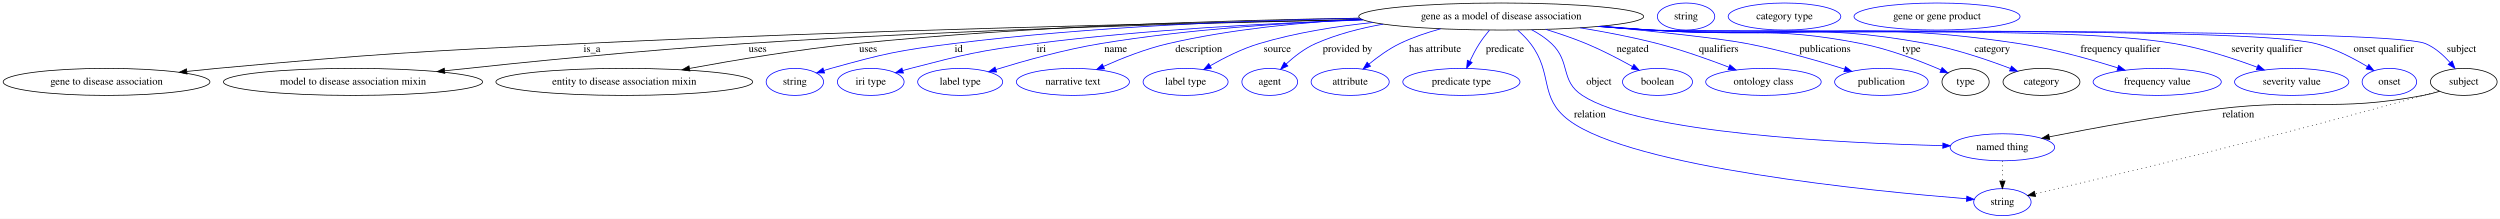
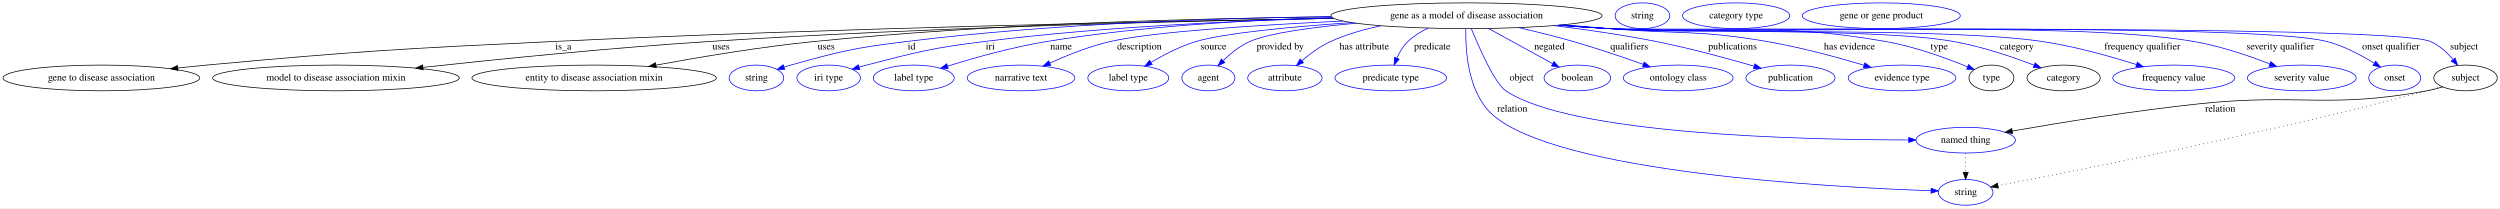
- <svg xmlns="http://www.w3.org/2000/svg" width="3327pt" height="291pt" viewBox="0.00 0.00 3326.98 291.00">
+ <svg xmlns="http://www.w3.org/2000/svg" width="3496pt" height="291pt" viewBox="0.00 0.00 3495.98 291.00">
  <g id="graph0" class="graph" transform="scale(1 1) rotate(0) translate(4 287)">
-     <polygon fill="white" stroke="transparent" points="-4,4 -4,-287 3322.98,-287 3322.98,4 -4,4" />
+     <polygon fill="white" stroke="transparent" points="-4,4 -4,-287 3491.98,-287 3491.98,4 -4,4" />
    <g id="node1" class="node">
-       <ellipse fill="none" stroke="black" cx="1993.79" cy="-265" rx="189.57" ry="18" />
-       <text text-anchor="middle" x="1993.79" y="-261.3" font-family="Times,serif" font-size="14.00">gene as a model of disease association</text>
+       <ellipse fill="none" stroke="black" cx="2046.79" cy="-265" rx="189.57" ry="18" />
+       <text text-anchor="middle" x="2046.79" y="-261.3" font-family="Times,serif" font-size="14.00">gene as a model of disease association</text>
    </g>
    <g id="node2" class="node">
      <ellipse fill="none" stroke="black" cx="137.79" cy="-178" rx="137.58" ry="18" />
      <text text-anchor="middle" x="137.79" y="-174.3" font-family="Times,serif" font-size="14.00">gene to disease association</text>
    </g>
    <g id="edge1" class="edge">
-       <path fill="none" stroke="black" d="M1808.63,-260.97C1568.83,-256.53 1137.93,-246.78 769.79,-229 553.99,-218.58 499.94,-215.75 284.79,-196 271.84,-194.81 258.27,-193.43 244.83,-191.98" />
+       <path fill="none" stroke="black" d="M1861.13,-261.27C1612.51,-257.07 1157.75,-247.51 769.79,-229 553.98,-218.7 499.94,-215.75 284.79,-196 271.84,-194.81 258.27,-193.43 244.83,-191.98" />
      <polygon fill="black" stroke="black" points="244.91,-188.46 234.58,-190.85 244.14,-195.42 244.91,-188.46" />
      <text text-anchor="middle" x="783.79" y="-217.8" font-family="Times,serif" font-size="14.00">is_a</text>
    </g>
    <g id="node3" class="node">
      <ellipse fill="none" stroke="black" cx="465.79" cy="-178" rx="172.47" ry="18" />
      <text text-anchor="middle" x="465.79" y="-174.3" font-family="Times,serif" font-size="14.00">model to disease association mixin</text>
    </g>
    <g id="edge2" class="edge">
-       <path fill="none" stroke="black" d="M1808.67,-260.93C1606.72,-256.79 1274,-247.67 987.79,-229 850.5,-220.04 693.39,-204.24 587.7,-192.79" />
-       <polygon fill="black" stroke="black" points="587.96,-189.3 577.64,-191.7 587.2,-196.26 587.96,-189.3" />
+       <path fill="none" stroke="black" d="M1860.58,-261.36C1648.94,-257.55 1293.21,-248.66 987.79,-229 850.38,-220.16 693.13,-204.31 587.45,-192.82" />
+       <polygon fill="black" stroke="black" points="587.7,-189.33 577.38,-191.72 586.94,-196.29 587.7,-189.33" />
      <text text-anchor="middle" x="1004.29" y="-217.8" font-family="Times,serif" font-size="14.00">uses</text>
    </g>
    <g id="node4" class="node">
      <ellipse fill="none" stroke="black" cx="826.79" cy="-178" rx="170.87" ry="18" />
      <text text-anchor="middle" x="826.79" y="-174.3" font-family="Times,serif" font-size="14.00">entity to disease association mixin</text>
    </g>
    <g id="edge3" class="edge">
-       <path fill="none" stroke="black" d="M1805.23,-262.82C1630.88,-260.19 1364.77,-252.27 1134.79,-229 1059.74,-221.41 975.2,-207.28 913.71,-195.98" />
-       <polygon fill="black" stroke="black" points="914.13,-192.49 903.66,-194.12 912.86,-199.38 914.13,-192.49" />
+       <path fill="none" stroke="black" d="M1857.24,-263.48C1672.45,-261.39 1383.7,-253.89 1134.79,-229 1059.6,-221.48 974.91,-207.31 913.39,-195.97" />
+       <polygon fill="black" stroke="black" points="913.81,-192.49 903.34,-194.11 912.53,-199.37 913.81,-192.49" />
      <text text-anchor="middle" x="1151.29" y="-217.8" font-family="Times,serif" font-size="14.00">uses</text>
    </g>
    <g id="node5" class="node">
      <ellipse fill="none" stroke="blue" cx="1053.79" cy="-178" rx="38.19" ry="18" />
      <text text-anchor="middle" x="1053.79" y="-174.3" font-family="Times,serif" font-size="14.00">string</text>
    </g>
    <g id="edge4" class="edge">
-       <path fill="none" stroke="blue" d="M1805.07,-262.78C1657.49,-259.94 1447.42,-251.74 1264.79,-229 1191.44,-219.87 1173.02,-215.72 1101.79,-196 1098.68,-195.14 1095.48,-194.18 1092.28,-193.16" />
-       <polygon fill="blue" stroke="blue" points="1093.36,-189.83 1082.77,-190 1091.16,-196.48 1093.36,-189.83" />
-       <text text-anchor="middle" x="1271.79" y="-217.8" font-family="Times,serif" font-size="14.00">id</text>
+       <path fill="none" stroke="blue" d="M1857.03,-263.8C1698.03,-261.65 1465.35,-253.88 1263.79,-229 1190.86,-220 1172.59,-215.65 1101.79,-196 1098.68,-195.14 1095.48,-194.17 1092.28,-193.16" />
+       <polygon fill="blue" stroke="blue" points="1093.36,-189.83 1082.77,-190 1091.16,-196.47 1093.36,-189.83" />
+       <text text-anchor="middle" x="1270.79" y="-217.8" font-family="Times,serif" font-size="14.00">id</text>
    </g>
    <g id="node6" class="node">
      <ellipse fill="none" stroke="blue" cx="1154.79" cy="-178" rx="44.39" ry="18" />
      <text text-anchor="middle" x="1154.79" y="-174.3" font-family="Times,serif" font-size="14.00">iri type</text>
    </g>
    <g id="edge5" class="edge">
-       <path fill="none" stroke="blue" d="M1810.05,-260.36C1686.35,-256.26 1519.78,-247.54 1373.79,-229 1299.17,-219.52 1280.61,-214.85 1207.79,-196 1204.41,-195.13 1200.93,-194.16 1197.45,-193.15" />
-       <polygon fill="blue" stroke="blue" points="1198.28,-189.74 1187.7,-190.2 1196.26,-196.44 1198.28,-189.74" />
-       <text text-anchor="middle" x="1381.79" y="-217.8" font-family="Times,serif" font-size="14.00">iri</text>
+       <path fill="none" stroke="blue" d="M1860.19,-261.59C1724.53,-258.07 1536.72,-249.54 1372.79,-229 1298.58,-219.7 1280.18,-214.78 1207.79,-196 1204.41,-195.12 1200.93,-194.16 1197.45,-193.14" />
+       <polygon fill="blue" stroke="blue" points="1198.28,-189.74 1187.7,-190.19 1196.26,-196.44 1198.28,-189.74" />
+       <text text-anchor="middle" x="1380.79" y="-217.8" font-family="Times,serif" font-size="14.00">iri</text>
    </g>
    <g id="node7" class="node">
      <ellipse fill="none" stroke="blue" cx="1273.79" cy="-178" rx="56.59" ry="18" />
      <text text-anchor="middle" x="1273.79" y="-174.3" font-family="Times,serif" font-size="14.00">label type</text>
    </g>
    <g id="edge6" class="edge">
-       <path fill="none" stroke="blue" d="M1809.31,-260.76C1706.22,-256.73 1575.73,-247.95 1460.79,-229 1412.54,-221.04 1358.73,-205.98 1321.27,-194.46" />
-       <polygon fill="blue" stroke="blue" points="1322.22,-191.09 1311.63,-191.46 1320.14,-197.77 1322.22,-191.09" />
-       <text text-anchor="middle" x="1480.79" y="-217.8" font-family="Times,serif" font-size="14.00">name</text>
+       <path fill="none" stroke="blue" d="M1858.68,-262.48C1742.99,-259.15 1592.05,-250.49 1459.79,-229 1411.77,-221.2 1358.25,-206.11 1320.99,-194.54" />
+       <polygon fill="blue" stroke="blue" points="1322,-191.19 1311.41,-191.53 1319.9,-197.87 1322,-191.19" />
+       <text text-anchor="middle" x="1479.79" y="-217.8" font-family="Times,serif" font-size="14.00">name</text>
    </g>
    <g id="node8" class="node">
      <ellipse fill="none" stroke="blue" cx="1423.79" cy="-178" rx="75.29" ry="18" />
      <text text-anchor="middle" x="1423.79" y="-174.3" font-family="Times,serif" font-size="14.00">narrative text</text>
    </g>
    <g id="edge7" class="edge">
-       <path fill="none" stroke="blue" d="M1807.37,-261.51C1727.53,-257.3 1633.76,-248.16 1550.79,-229 1521.03,-222.13 1489.04,-209.5 1464.62,-198.66" />
-       <polygon fill="blue" stroke="blue" points="1465.86,-195.38 1455.31,-194.45 1462.98,-201.76 1465.86,-195.38" />
-       <text text-anchor="middle" x="1591.29" y="-217.8" font-family="Times,serif" font-size="14.00">description</text>
+       <path fill="none" stroke="blue" d="M1873.85,-257.52C1755.17,-252 1608.72,-242.74 1548.79,-229 1519.42,-222.27 1487.94,-209.64 1463.92,-198.76" />
+       <polygon fill="blue" stroke="blue" points="1465.31,-195.55 1454.77,-194.54 1462.38,-201.91 1465.31,-195.55" />
+       <text text-anchor="middle" x="1589.29" y="-217.8" font-family="Times,serif" font-size="14.00">description</text>
    </g>
    <g id="node9" class="node">
      <ellipse fill="none" stroke="blue" cx="1573.79" cy="-178" rx="56.59" ry="18" />
      <text text-anchor="middle" x="1573.79" y="-174.3" font-family="Times,serif" font-size="14.00">label type</text>
    </g>
    <g id="edge8" class="edge">
-       <path fill="none" stroke="blue" d="M1823.12,-257.06C1773.58,-251.95 1719.88,-243.35 1671.79,-229 1648.93,-222.18 1625.05,-210.11 1606.58,-199.54" />
-       <polygon fill="blue" stroke="blue" points="1608.12,-196.38 1597.72,-194.34 1604.58,-202.42 1608.12,-196.38" />
-       <text text-anchor="middle" x="1695.79" y="-217.8" font-family="Times,serif" font-size="14.00">source</text>
+       <path fill="none" stroke="blue" d="M1886.14,-255.36C1802.25,-249.61 1708.91,-240.9 1668.79,-229 1646.57,-222.41 1623.53,-210.43 1605.7,-199.84" />
+       <polygon fill="blue" stroke="blue" points="1607.25,-196.69 1596.88,-194.47 1603.6,-202.67 1607.25,-196.69" />
+       <text text-anchor="middle" x="1692.79" y="-217.8" font-family="Times,serif" font-size="14.00">source</text>
    </g>
    <g id="node10" class="node">
      <ellipse fill="none" stroke="blue" cx="1685.79" cy="-178" rx="37.09" ry="18" />
      <text text-anchor="middle" x="1685.79" y="-174.3" font-family="Times,serif" font-size="14.00">agent</text>
    </g>
    <g id="edge9" class="edge">
-       <path fill="none" stroke="blue" d="M1836.71,-254.84C1806.04,-249.44 1774.75,-241.27 1746.79,-229 1732.26,-222.62 1718.39,-211.77 1707.55,-201.81" />
-       <polygon fill="blue" stroke="blue" points="1709.87,-199.18 1700.23,-194.79 1705.02,-204.23 1709.87,-199.18" />
-       <text text-anchor="middle" x="1789.29" y="-217.8" font-family="Times,serif" font-size="14.00">provided by</text>
+       <path fill="none" stroke="blue" d="M1892.4,-254.5C1832.06,-249.06 1770.89,-240.88 1743.79,-229 1729.82,-222.87 1716.72,-212.19 1706.51,-202.27" />
+       <polygon fill="blue" stroke="blue" points="1708.81,-199.61 1699.31,-194.92 1703.81,-204.51 1708.81,-199.61" />
+       <text text-anchor="middle" x="1786.29" y="-217.8" font-family="Times,serif" font-size="14.00">provided by</text>
    </g>
    <g id="node11" class="node">
      <ellipse fill="none" stroke="blue" cx="1792.79" cy="-178" rx="51.99" ry="18" />
      <text text-anchor="middle" x="1792.79" y="-174.3" font-family="Times,serif" font-size="14.00">attribute</text>
    </g>
    <g id="edge10" class="edge">
-       <path fill="none" stroke="blue" d="M1913.05,-248.61C1894.71,-243.61 1875.68,-237.18 1858.79,-229 1844.07,-221.87 1829.4,-211.21 1817.64,-201.56" />
-       <polygon fill="blue" stroke="blue" points="1819.9,-198.88 1810,-195.09 1815.38,-204.22 1819.9,-198.88" />
-       <text text-anchor="middle" x="1905.79" y="-217.8" font-family="Times,serif" font-size="14.00">has attribute</text>
+       <path fill="none" stroke="blue" d="M1927.05,-251C1903.13,-245.91 1878.66,-238.84 1856.79,-229 1842.2,-222.44 1827.97,-211.87 1816.65,-202.14" />
+       <polygon fill="blue" stroke="blue" points="1818.74,-199.32 1808.95,-195.27 1814.08,-204.54 1818.74,-199.32" />
+       <text text-anchor="middle" x="1903.79" y="-217.8" font-family="Times,serif" font-size="14.00">has attribute</text>
    </g>
    <g id="node12" class="node">
      <ellipse fill="none" stroke="blue" cx="1940.79" cy="-178" rx="77.99" ry="18" />
      <text text-anchor="middle" x="1940.79" y="-174.3" font-family="Times,serif" font-size="14.00">predicate type</text>
    </g>
    <g id="edge11" class="edge">
-       <path fill="none" stroke="blue" d="M1978.15,-246.84C1973.55,-241.35 1968.7,-235.11 1964.79,-229 1960.06,-221.62 1955.66,-213.17 1951.96,-205.34" />
-       <polygon fill="blue" stroke="blue" points="1955.13,-203.87 1947.8,-196.22 1948.76,-206.77 1955.13,-203.87" />
+       <path fill="none" stroke="blue" d="M1993.08,-247.69C1982.85,-242.84 1972.84,-236.7 1964.79,-229 1958.09,-222.59 1953.03,-213.92 1949.33,-205.61" />
+       <polygon fill="blue" stroke="blue" points="1952.53,-204.18 1945.59,-196.17 1946.02,-206.75 1952.53,-204.18" />
      <text text-anchor="middle" x="1998.79" y="-217.8" font-family="Times,serif" font-size="14.00">predicate</text>
    </g>
    <g id="node13" class="node">
-       <ellipse fill="none" stroke="blue" cx="2660.79" cy="-91" rx="69.59" ry="18" />
-       <text text-anchor="middle" x="2660.79" y="-87.3" font-family="Times,serif" font-size="14.00">named thing</text>
+       <ellipse fill="none" stroke="blue" cx="2744.79" cy="-91" rx="69.59" ry="18" />
+       <text text-anchor="middle" x="2744.79" y="-87.3" font-family="Times,serif" font-size="14.00">named thing</text>
    </g>
    <g id="edge12" class="edge">
-       <path fill="none" stroke="blue" d="M2034.44,-247.35C2043.76,-242.34 2053.16,-236.22 2060.79,-229 2086.69,-204.48 2071.91,-179.48 2101.79,-160 2179.06,-109.61 2446.16,-96.56 2581.24,-93.18" />
-       <polygon fill="blue" stroke="blue" points="2581.61,-96.67 2591.52,-92.94 2581.44,-89.68 2581.61,-96.67" />
+       <path fill="none" stroke="blue" d="M2053.52,-246.88C2064.39,-220.18 2086.14,-170.59 2101.79,-160 2191.82,-99.08 2513.65,-91.42 2665.02,-91.3" />
+       <polygon fill="blue" stroke="blue" points="2665.18,-94.8 2675.18,-91.3 2665.18,-87.8 2665.18,-94.8" />
      <text text-anchor="middle" x="2123.79" y="-174.3" font-family="Times,serif" font-size="14.00">object</text>
    </g>
    <g id="node14" class="node">
-       <ellipse fill="none" stroke="blue" cx="2660.79" cy="-18" rx="38.19" ry="18" />
-       <text text-anchor="middle" x="2660.79" y="-14.3" font-family="Times,serif" font-size="14.00">string</text>
+       <ellipse fill="none" stroke="blue" cx="2744.79" cy="-18" rx="38.19" ry="18" />
+       <text text-anchor="middle" x="2744.79" y="-14.3" font-family="Times,serif" font-size="14.00">string</text>
    </g>
    <g id="edge13" class="edge">
-       <path fill="none" stroke="blue" d="M2015.86,-246.79C2021.81,-241.49 2027.93,-235.37 2032.79,-229 2063.52,-188.7 2043.32,-157.52 2083.79,-127 2167.6,-63.8 2490.14,-32.38 2612.94,-22.52" />
-       <polygon fill="blue" stroke="blue" points="2613.46,-25.99 2623.16,-21.71 2612.91,-19.01 2613.46,-25.99" />
-       <text text-anchor="middle" x="2111.79" y="-130.8" font-family="Times,serif" font-size="14.00">relation</text>
+       <path fill="none" stroke="blue" d="M2045.79,-246.69C2045.12,-217.32 2048.43,-157.94 2082.79,-127 2173.45,-45.35 2559.22,-25.01 2696.25,-20.31" />
+       <polygon fill="blue" stroke="blue" points="2696.56,-23.8 2706.44,-19.98 2696.33,-16.81 2696.56,-23.8" />
+       <text text-anchor="middle" x="2110.79" y="-130.8" font-family="Times,serif" font-size="14.00">relation</text>
    </g>
    <g id="node15" class="node">
      <ellipse fill="none" stroke="blue" cx="2201.79" cy="-178" rx="46.59" ry="18" />
      <text text-anchor="middle" x="2201.79" y="-174.3" font-family="Times,serif" font-size="14.00">boolean</text>
    </g>
    <g id="edge14" class="edge">
-       <path fill="none" stroke="blue" d="M2053.17,-247.85C2070.67,-242.49 2089.71,-236.07 2106.79,-229 2127.91,-220.26 2150.59,-208.42 2168.49,-198.46" />
-       <polygon fill="blue" stroke="blue" points="2170.39,-201.4 2177.39,-193.44 2166.96,-195.3 2170.39,-201.4" />
-       <text text-anchor="middle" x="2168.79" y="-217.8" font-family="Times,serif" font-size="14.00">negated</text>
+       <path fill="none" stroke="blue" d="M2077.41,-247.21C2103.22,-233.05 2140.13,-212.81 2167.04,-198.05" />
+       <polygon fill="blue" stroke="blue" points="2169.02,-200.96 2176.11,-193.08 2165.66,-194.82 2169.02,-200.96" />
+       <text text-anchor="middle" x="2162.79" y="-217.8" font-family="Times,serif" font-size="14.00">negated</text>
    </g>
    <g id="node16" class="node">
      <ellipse fill="none" stroke="blue" cx="2342.79" cy="-178" rx="76.89" ry="18" />
      <text text-anchor="middle" x="2342.79" y="-174.3" font-family="Times,serif" font-size="14.00">ontology class</text>
    </g>
    <g id="edge15" class="edge">
-       <path fill="none" stroke="blue" d="M2098.75,-249.99C2131.97,-244.58 2168.65,-237.59 2201.79,-229 2234.03,-220.64 2269.36,-208.11 2296.58,-197.68" />
-       <polygon fill="blue" stroke="blue" points="2298.16,-200.82 2306.23,-193.95 2295.64,-194.29 2298.16,-200.82" />
-       <text text-anchor="middle" x="2283.29" y="-217.8" font-family="Times,serif" font-size="14.00">qualifiers</text>
+       <path fill="none" stroke="blue" d="M2119.91,-248.32C2144.18,-242.71 2171.27,-236.03 2195.79,-229 2228.82,-219.53 2265.4,-207.09 2293.81,-196.99" />
+       <polygon fill="blue" stroke="blue" points="2295.26,-200.19 2303.5,-193.53 2292.9,-193.6 2295.26,-200.19" />
+       <text text-anchor="middle" x="2274.29" y="-217.8" font-family="Times,serif" font-size="14.00">qualifiers</text>
    </g>
    <g id="node17" class="node">
      <ellipse fill="none" stroke="blue" cx="2499.79" cy="-178" rx="62.29" ry="18" />
      <text text-anchor="middle" x="2499.79" y="-174.3" font-family="Times,serif" font-size="14.00">publication</text>
    </g>
    <g id="edge16" class="edge">
-       <path fill="none" stroke="blue" d="M2126.12,-252.07C2199.94,-244.98 2284.2,-236.02 2320.79,-229 2365.39,-220.44 2415.07,-206.18 2450.75,-195.07" />
-       <polygon fill="blue" stroke="blue" points="2451.93,-198.37 2460.42,-192.03 2449.83,-191.69 2451.93,-198.37" />
-       <text text-anchor="middle" x="2424.79" y="-217.8" font-family="Times,serif" font-size="14.00">publications</text>
+       <path fill="none" stroke="blue" d="M2169.03,-251.19C2214.11,-245.59 2265.47,-238.18 2311.79,-229 2358.77,-219.69 2411.4,-205.35 2449,-194.41" />
+       <polygon fill="blue" stroke="blue" points="2450.09,-197.74 2458.7,-191.56 2448.12,-191.02 2450.09,-197.74" />
+       <text text-anchor="middle" x="2418.79" y="-217.8" font-family="Times,serif" font-size="14.00">publications</text>
    </g>
    <g id="node18" class="node">
-       <ellipse fill="none" stroke="black" cx="2611.79" cy="-178" rx="31.4" ry="18" />
-       <text text-anchor="middle" x="2611.79" y="-174.3" font-family="Times,serif" font-size="14.00">type</text>
+       <ellipse fill="none" stroke="blue" cx="2655.79" cy="-178" rx="75.29" ry="18" />
+       <text text-anchor="middle" x="2655.79" y="-174.3" font-family="Times,serif" font-size="14.00">evidence type</text>
    </g>
    <g id="edge17" class="edge">
-       <path fill="none" stroke="blue" d="M2127.29,-252.21C2149.17,-250.39 2171.61,-248.59 2192.79,-247 2317.14,-237.69 2350.44,-253.1 2472.79,-229 2510.38,-221.6 2551.43,-205.81 2579.1,-193.94" />
-       <polygon fill="blue" stroke="blue" points="2580.54,-197.13 2588.31,-189.93 2577.74,-190.72 2580.54,-197.13" />
-       <text text-anchor="middle" x="2539.79" y="-217.8" font-family="Times,serif" font-size="14.00">type</text>
+       <path fill="none" stroke="blue" d="M2182.19,-252.36C2203.48,-250.55 2225.23,-248.72 2245.79,-247 2343.99,-238.81 2369.66,-245.67 2466.79,-229 2513.31,-221.02 2565.06,-206.95 2602.64,-195.77" />
+       <polygon fill="blue" stroke="blue" points="2603.79,-199.08 2612.35,-192.85 2601.77,-192.37 2603.79,-199.08" />
+       <text text-anchor="middle" x="2582.29" y="-217.8" font-family="Times,serif" font-size="14.00">has evidence</text>
+     </g>
+     <g id="node19" class="node">
+       <ellipse fill="none" stroke="black" cx="2780.79" cy="-178" rx="31.4" ry="18" />
+       <text text-anchor="middle" x="2780.79" y="-174.3" font-family="Times,serif" font-size="14.00">type</text>
+     </g>
+     <g id="edge18" class="edge">
+       <path fill="none" stroke="blue" d="M2178.66,-252.01C2201.05,-250.18 2224.08,-248.43 2245.79,-247 2417.6,-235.67 2463.17,-258.61 2632.79,-229 2673.35,-221.92 2717.86,-205.65 2747.37,-193.58" />
+       <polygon fill="blue" stroke="blue" points="2748.88,-196.74 2756.77,-189.67 2746.19,-190.28 2748.88,-196.74" />
+       <text text-anchor="middle" x="2707.79" y="-217.8" font-family="Times,serif" font-size="14.00">type</text>
+     </g>
+     <g id="node21" class="node">
+       <ellipse fill="none" stroke="black" cx="2881.79" cy="-178" rx="51.19" ry="18" />
+       <text text-anchor="middle" x="2881.79" y="-174.3" font-family="Times,serif" font-size="14.00">category</text>
+     </g>
+     <g id="edge19" class="edge">
+       <path fill="none" stroke="blue" d="M2177.58,-251.93C2200.31,-250.09 2223.72,-248.35 2245.79,-247 2352.77,-240.44 2622.25,-247.73 2727.79,-229 2767,-222.04 2809.97,-207.47 2840.54,-195.85" />
+       <polygon fill="blue" stroke="blue" points="2841.94,-199.06 2850,-192.19 2839.41,-192.53 2841.94,-199.06" />
+       <text text-anchor="middle" x="2816.29" y="-217.8" font-family="Times,serif" font-size="14.00">category</text>
+     </g>
+     <g id="node23" class="node">
+       <ellipse fill="none" stroke="blue" cx="3035.79" cy="-178" rx="85.29" ry="18" />
+       <text text-anchor="middle" x="3035.79" y="-174.3" font-family="Times,serif" font-size="14.00">frequency value</text>
+     </g>
+     <g id="edge20" class="edge">
+       <path fill="none" stroke="blue" d="M2176.77,-251.85C2199.75,-250 2223.46,-248.28 2245.79,-247 2380.29,-239.26 2718.52,-248.8 2851.79,-229 2896.98,-222.28 2946.93,-208.28 2983.37,-196.79" />
+       <polygon fill="blue" stroke="blue" points="2984.81,-200 2993.27,-193.63 2982.68,-193.34 2984.81,-200" />
+       <text text-anchor="middle" x="2991.79" y="-217.8" font-family="Times,serif" font-size="14.00">frequency qualifier</text>
+     </g>
+     <g id="node24" class="node">
+       <ellipse fill="none" stroke="blue" cx="3214.79" cy="-178" rx="76.09" ry="18" />
+       <text text-anchor="middle" x="3214.79" y="-174.3" font-family="Times,serif" font-size="14.00">severity value</text>
+     </g>
+     <g id="edge21" class="edge">
+       <path fill="none" stroke="blue" d="M2175.96,-251.77C2199.19,-249.91 2223.2,-248.21 2245.79,-247 2427.35,-237.26 2884.61,-259.92 3063.79,-229 3100.46,-222.67 3140.37,-209.15 3169.94,-197.76" />
+       <polygon fill="blue" stroke="blue" points="3171.52,-200.9 3179.56,-194 3168.97,-194.38 3171.52,-200.9" />
+       <text text-anchor="middle" x="3184.79" y="-217.8" font-family="Times,serif" font-size="14.00">severity qualifier</text>
+     </g>
+     <g id="node25" class="node">
+       <ellipse fill="none" stroke="blue" cx="3344.79" cy="-178" rx="36.29" ry="18" />
+       <text text-anchor="middle" x="3344.79" y="-174.3" font-family="Times,serif" font-size="14.00">onset</text>
+     </g>
+     <g id="edge22" class="edge">
+       <path fill="none" stroke="blue" d="M2175.43,-251.74C2198.82,-249.87 2223.02,-248.18 2245.79,-247 2357.21,-241.25 3141.72,-256.73 3249.79,-229 3273.46,-222.92 3297.81,-209.95 3315.93,-198.74" />
+       <polygon fill="blue" stroke="blue" points="3318.25,-201.42 3324.8,-193.09 3314.49,-195.51 3318.25,-201.42" />
+       <text text-anchor="middle" x="3339.29" y="-217.8" font-family="Times,serif" font-size="14.00">onset qualifier</text>
+     </g>
+     <g id="node26" class="node">
+       <ellipse fill="none" stroke="black" cx="3443.79" cy="-178" rx="44.39" ry="18" />
+       <text text-anchor="middle" x="3443.79" y="-174.3" font-family="Times,serif" font-size="14.00">subject</text>
+     </g>
+     <g id="edge23" class="edge">
+       <path fill="none" stroke="blue" d="M2175.16,-251.71C2198.63,-249.84 2222.93,-248.15 2245.79,-247 2309.55,-243.78 3336.13,-254.19 3394.79,-229 3407.18,-223.68 3418.03,-213.58 3426.35,-203.84" />
+       <polygon fill="blue" stroke="blue" points="3429.22,-205.86 3432.73,-195.86 3423.75,-201.49 3429.22,-205.86" />
+       <text text-anchor="middle" x="3441.79" y="-217.8" font-family="Times,serif" font-size="14.00">subject</text>
+     </g>
+     <g id="edge26" class="edge">
+       <path fill="none" stroke="black" stroke-dasharray="1,5" d="M2744.79,-72.81C2744.79,-64.79 2744.79,-55.05 2744.79,-46.07" />
+       <polygon fill="black" stroke="black" points="2748.29,-46.03 2744.79,-36.03 2741.29,-46.03 2748.29,-46.03" />
    </g>
    <g id="node20" class="node">
-       <ellipse fill="none" stroke="black" cx="2712.79" cy="-178" rx="51.19" ry="18" />
-       <text text-anchor="middle" x="2712.79" y="-174.3" font-family="Times,serif" font-size="14.00">category</text>
-     </g>
-     <g id="edge18" class="edge">
-       <path fill="none" stroke="blue" d="M2125.93,-252.04C2148.24,-250.21 2171.17,-248.45 2192.79,-247 2355.73,-236.05 2399.19,-258.63 2559.79,-229 2598.6,-221.84 2641.15,-207.37 2671.5,-195.82" />
-       <polygon fill="blue" stroke="blue" points="2672.84,-199.06 2680.91,-192.19 2670.32,-192.53 2672.84,-199.06" />
-       <text text-anchor="middle" x="2647.29" y="-217.8" font-family="Times,serif" font-size="14.00">category</text>
+       <ellipse fill="none" stroke="blue" cx="2292.79" cy="-265" rx="38.19" ry="18" />
+       <text text-anchor="middle" x="2292.79" y="-261.3" font-family="Times,serif" font-size="14.00">string</text>
    </g>
    <g id="node22" class="node">
-       <ellipse fill="none" stroke="blue" cx="2866.79" cy="-178" rx="85.29" ry="18" />
-       <text text-anchor="middle" x="2866.79" y="-174.3" font-family="Times,serif" font-size="14.00">frequency value</text>
-     </g>
-     <g id="edge19" class="edge">
-       <path fill="none" stroke="blue" d="M2124.58,-251.92C2147.31,-250.08 2170.72,-248.35 2192.79,-247 2410.31,-233.72 2467.34,-261.79 2682.79,-229 2727.81,-222.15 2777.58,-208.22 2813.99,-196.8" />
-       <polygon fill="blue" stroke="blue" points="2815.42,-200.02 2823.89,-193.66 2813.3,-193.35 2815.42,-200.02" />
-       <text text-anchor="middle" x="2817.79" y="-217.8" font-family="Times,serif" font-size="14.00">frequency qualifier</text>
-     </g>
-     <g id="node23" class="node">
-       <ellipse fill="none" stroke="blue" cx="3045.79" cy="-178" rx="76.09" ry="18" />
-       <text text-anchor="middle" x="3045.79" y="-174.3" font-family="Times,serif" font-size="14.00">severity value</text>
-     </g>
-     <g id="edge20" class="edge">
-       <path fill="none" stroke="blue" d="M2123.23,-251.82C2146.38,-249.96 2170.28,-248.25 2192.79,-247 2347.49,-238.4 2737.03,-254.91 2889.79,-229 2927.74,-222.56 2969.17,-208.96 2999.79,-197.56" />
-       <polygon fill="blue" stroke="blue" points="3001.22,-200.76 3009.33,-193.95 2998.74,-194.21 3001.22,-200.76" />
-       <text text-anchor="middle" x="3012.79" y="-217.8" font-family="Times,serif" font-size="14.00">severity qualifier</text>
-     </g>
-     <g id="node24" class="node">
-       <ellipse fill="none" stroke="blue" cx="3175.79" cy="-178" rx="36.29" ry="18" />
-       <text text-anchor="middle" x="3175.79" y="-174.3" font-family="Times,serif" font-size="14.00">onset</text>
-     </g>
-     <g id="edge21" class="edge">
-       <path fill="none" stroke="blue" d="M2122.7,-251.76C2146.01,-249.9 2170.11,-248.2 2192.79,-247 2291,-241.81 2982.4,-252.96 3077.79,-229 3102.3,-222.84 3127.66,-209.69 3146.44,-198.42" />
-       <polygon fill="blue" stroke="blue" points="3148.43,-201.31 3155.1,-193.08 3144.75,-195.35 3148.43,-201.31" />
-       <text text-anchor="middle" x="3168.29" y="-217.8" font-family="Times,serif" font-size="14.00">onset qualifier</text>
-     </g>
-     <g id="node25" class="node">
-       <ellipse fill="none" stroke="black" cx="3274.79" cy="-178" rx="44.39" ry="18" />
-       <text text-anchor="middle" x="3274.79" y="-174.3" font-family="Times,serif" font-size="14.00">subject</text>
-     </g>
-     <g id="edge22" class="edge">
-       <path fill="none" stroke="blue" d="M2122.43,-251.73C2145.82,-249.86 2170.02,-248.17 2192.79,-247 2250,-244.06 3170.95,-251.12 3223.79,-229 3236.6,-223.63 3247.97,-213.39 3256.7,-203.56" />
-       <polygon fill="blue" stroke="blue" points="3259.4,-205.79 3263.12,-195.87 3254.02,-201.31 3259.4,-205.79" />
-       <text text-anchor="middle" x="3271.79" y="-217.8" font-family="Times,serif" font-size="14.00">subject</text>
+       <ellipse fill="none" stroke="blue" cx="2423.79" cy="-265" rx="74.99" ry="18" />
+       <text text-anchor="middle" x="2423.79" y="-261.3" font-family="Times,serif" font-size="14.00">category type</text>
+     </g>
+     <g id="edge24" class="edge">
+       <path fill="none" stroke="black" d="M3411.85,-165.51C3404.68,-163.33 3397.04,-161.33 3389.79,-160 3250.97,-134.62 3213.14,-156.65 3072.79,-142 2981.29,-132.45 2876.3,-115.36 2810.26,-103.85" />
+       <polygon fill="black" stroke="black" points="2810.46,-100.33 2800.01,-102.05 2809.25,-107.22 2810.46,-100.33" />
+       <text text-anchor="middle" x="3100.79" y="-130.8" font-family="Times,serif" font-size="14.00">relation</text>
    </g>
    <g id="edge25" class="edge">
-       <path fill="none" stroke="black" stroke-dasharray="1,5" d="M2660.79,-72.81C2660.79,-64.79 2660.79,-55.05 2660.79,-46.07" />
-       <polygon fill="black" stroke="black" points="2664.29,-46.03 2660.79,-36.03 2657.29,-46.03 2664.29,-46.03" />
-     </g>
-     <g id="node19" class="node">
-       <ellipse fill="none" stroke="blue" cx="2239.79" cy="-265" rx="38.19" ry="18" />
-       <text text-anchor="middle" x="2239.79" y="-261.3" font-family="Times,serif" font-size="14.00">string</text>
-     </g>
-     <g id="node21" class="node">
-       <ellipse fill="none" stroke="blue" cx="2370.79" cy="-265" rx="74.99" ry="18" />
-       <text text-anchor="middle" x="2370.79" y="-261.3" font-family="Times,serif" font-size="14.00">category type</text>
-     </g>
-     <g id="edge23" class="edge">
-       <path fill="none" stroke="black" d="M3242.84,-165.56C3235.67,-163.38 3228.03,-161.36 3220.79,-160 3100.84,-137.52 3067.96,-156.53 2946.79,-142 2869.36,-132.72 2781.06,-116.39 2723.31,-104.93" />
-       <polygon fill="black" stroke="black" points="2723.74,-101.44 2713.25,-102.92 2722.37,-108.31 2723.74,-101.44" />
-       <text text-anchor="middle" x="2974.79" y="-130.8" font-family="Times,serif" font-size="14.00">relation</text>
-     </g>
-     <g id="edge24" class="edge">
-       <path fill="none" stroke="black" stroke-dasharray="1,5" d="M3241.46,-166.18C3234.65,-164.05 3227.5,-161.9 3220.79,-160 3029.52,-105.86 2798.6,-51 2704.19,-29.02" />
-       <polygon fill="black" stroke="black" points="2704.96,-25.6 2694.42,-26.75 2703.37,-32.42 2704.96,-25.6" />
-     </g>
-     <g id="node26" class="node">
-       <ellipse fill="none" stroke="blue" cx="2573.79" cy="-265" rx="110.48" ry="18" />
-       <text text-anchor="middle" x="2573.79" y="-261.3" font-family="Times,serif" font-size="14.00">gene or gene product</text>
+       <path fill="none" stroke="black" stroke-dasharray="1,5" d="M3410.51,-166.01C3403.69,-163.9 3396.53,-161.79 3389.79,-160 3166.82,-100.66 2895.7,-47.46 2790.01,-27.43" />
+       <polygon fill="black" stroke="black" points="2790.49,-23.96 2780.01,-25.55 2789.19,-30.84 2790.49,-23.96" />
+     </g>
+     <g id="node27" class="node">
+       <ellipse fill="none" stroke="blue" cx="2626.79" cy="-265" rx="110.48" ry="18" />
+       <text text-anchor="middle" x="2626.79" y="-261.3" font-family="Times,serif" font-size="14.00">gene or gene product</text>
    </g>
  </g>
</svg>
